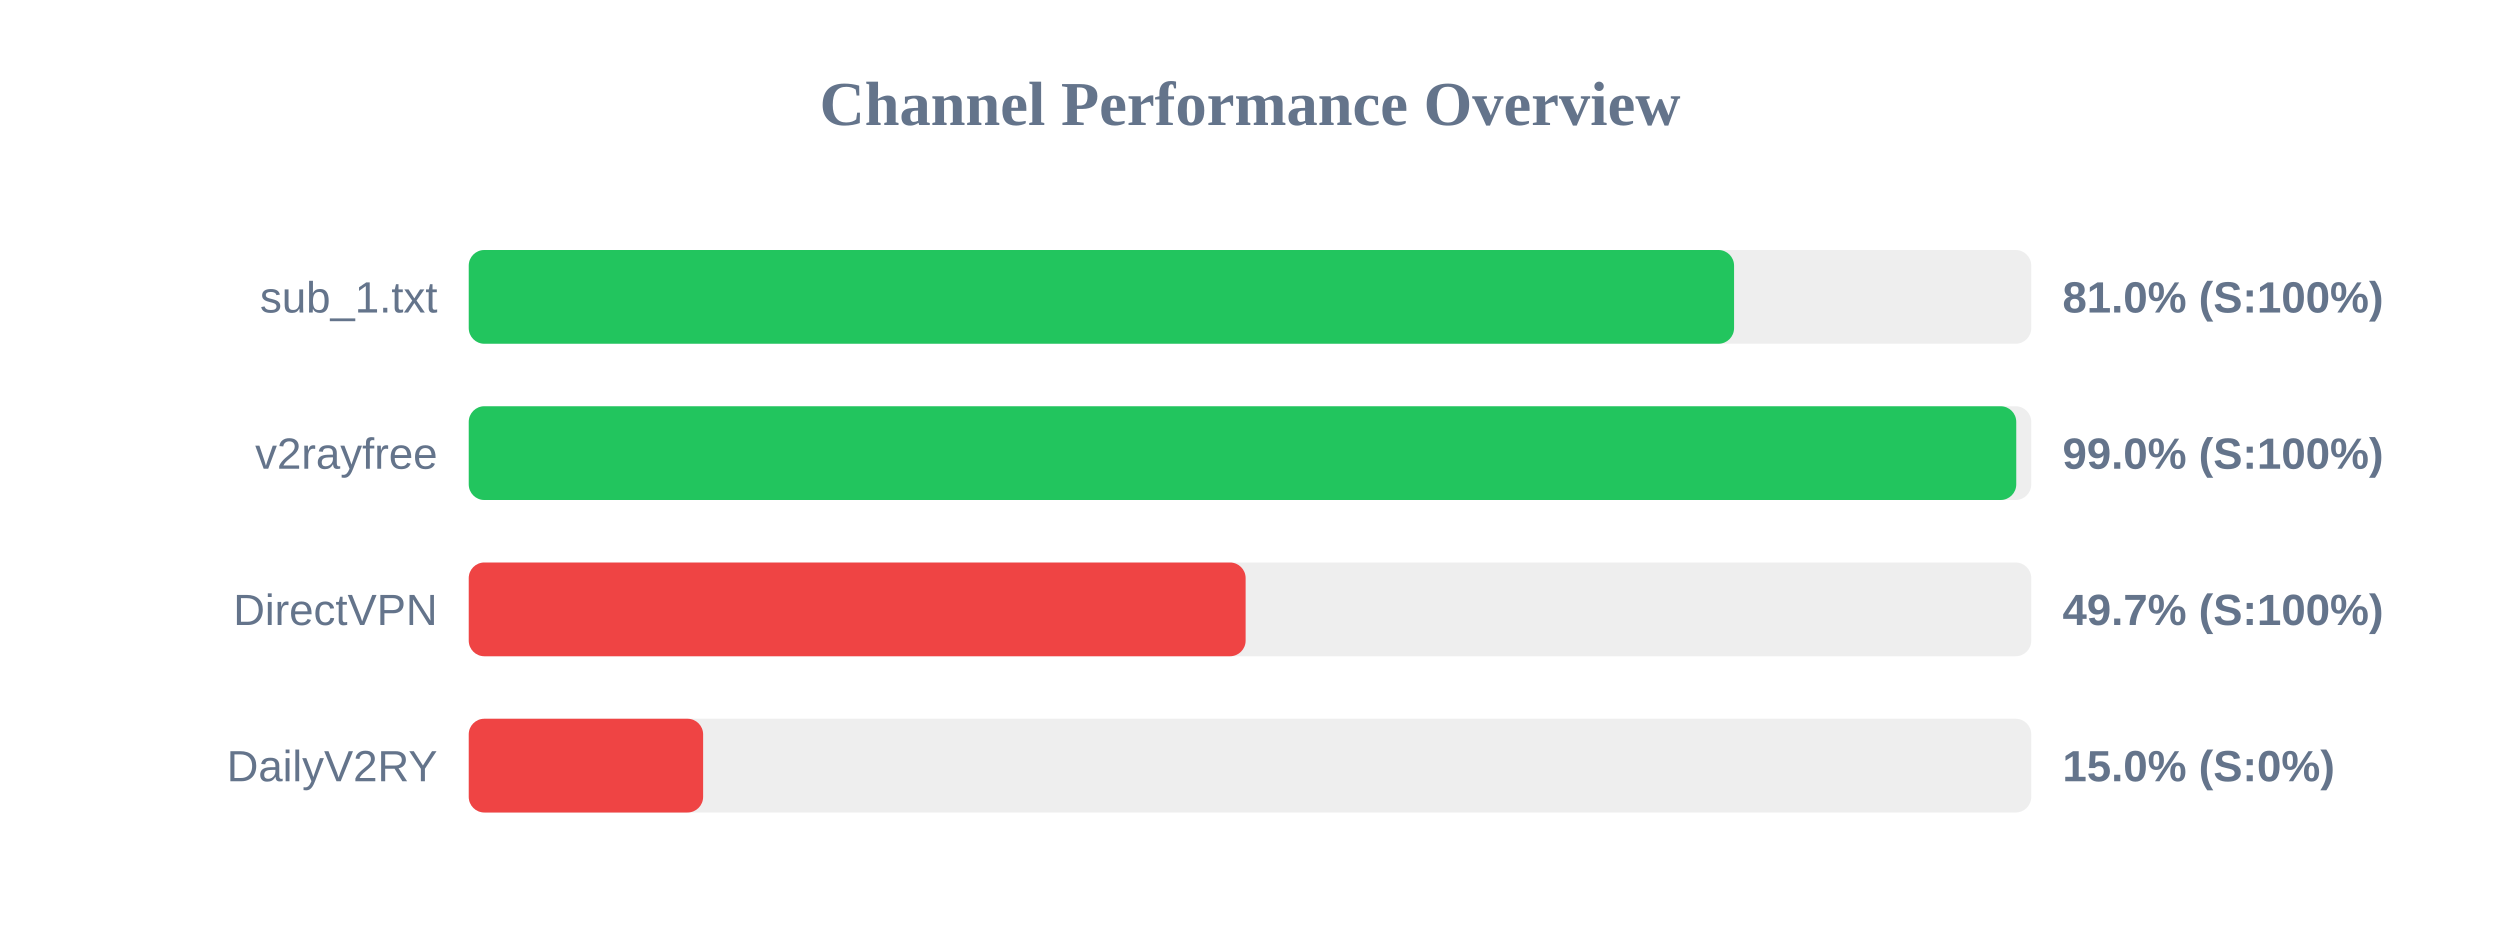
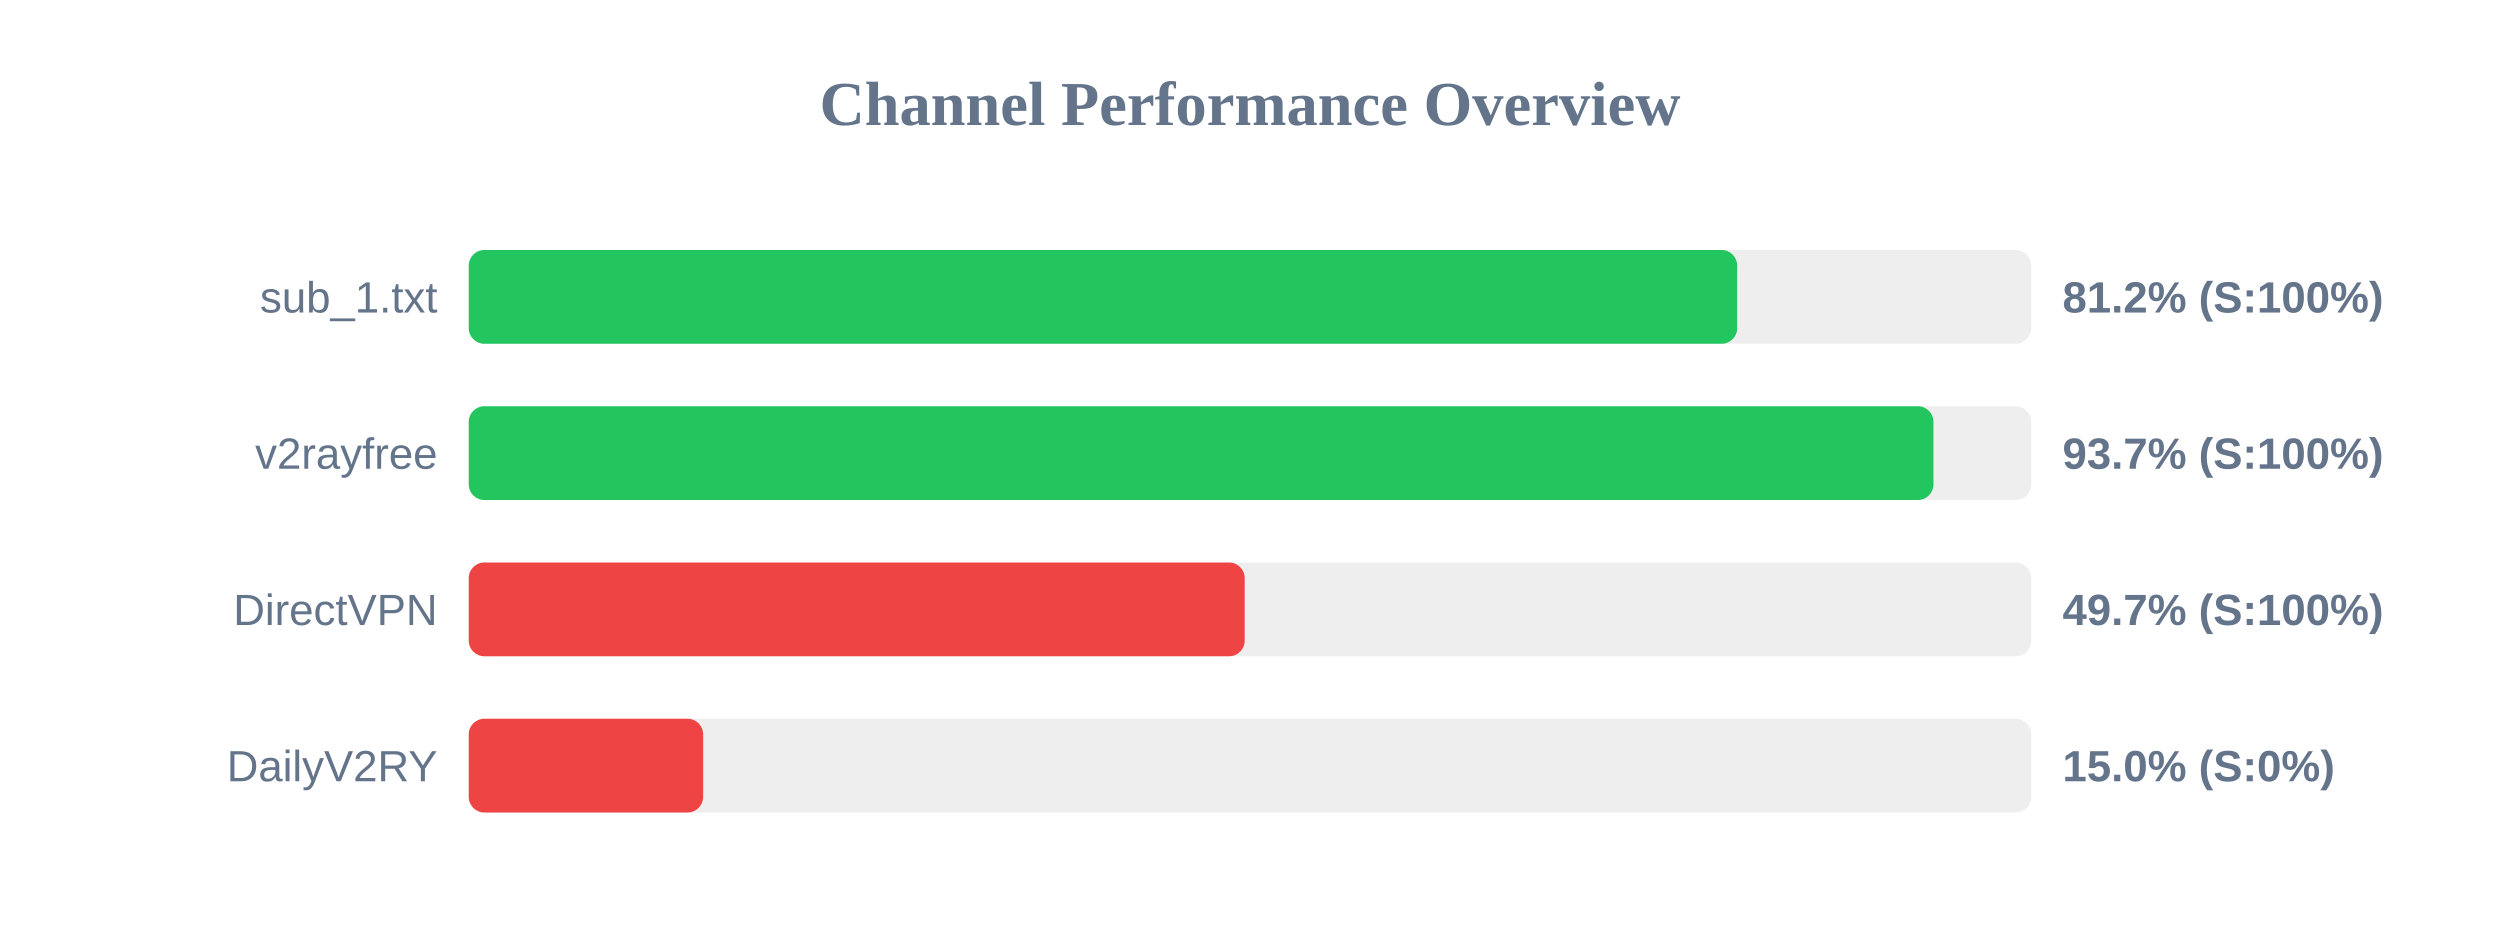
<svg xmlns="http://www.w3.org/2000/svg" width="800" height="300" version="1.1">
  <style>
        .row { font: 14px Arial; fill: #64748b; }
        .score { font: bold 14px Arial; fill: #64748b; }
    </style>
  <text x="400" y="40" text-anchor="middle" font-size="20px" font-weight="bold" fill="#64748b">Channel Performance Overview</text>
  <rect x="150" y="80" width="500" height="30" fill="#eee" rx="5" />
-   <rect x="150" y="80" width="404.9" height="30" fill="#22c55e" rx="5" />
+   <rect x="150" y="80" width="405.9" height="30" fill="#22c55e" rx="5" />
  <text x="140" y="100" text-anchor="end" class="row">sub_1.txt</text>
-   <text x="660" y="100" text-anchor="start" class="score">81.0% (S:100%)</text>
+   <text x="660" y="100" text-anchor="start" class="score">81.2% (S:100%)</text>
  <rect x="150" y="130" width="500" height="30" fill="#eee" rx="5" />
-   <rect x="150" y="130" width="495.2" height="30" fill="#22c55e" rx="5" />
+   <rect x="150" y="130" width="468.7" height="30" fill="#22c55e" rx="5" />
  <text x="140" y="150" text-anchor="end" class="row">v2rayfree</text>
-   <text x="660" y="150" text-anchor="start" class="score">99.0% (S:100%)</text>
+   <text x="660" y="150" text-anchor="start" class="score">93.7% (S:100%)</text>
  <rect x="150" y="180" width="500" height="30" fill="#eee" rx="5" />
-   <rect x="150" y="180" width="248.6" height="30" fill="#ef4444" rx="5" />
+   <rect x="150" y="180" width="248.3" height="30" fill="#ef4444" rx="5" />
  <text x="140" y="200" text-anchor="end" class="row">DirectVPN</text>
  <text x="660" y="200" text-anchor="start" class="score">49.7% (S:100%)</text>
  <rect x="150" y="230" width="500" height="30" fill="#eee" rx="5" />
  <rect x="150" y="230" width="75.0" height="30" fill="#ef4444" rx="5" />
  <text x="140" y="250" text-anchor="end" class="row">DailyV2RY</text>
  <text x="660" y="250" text-anchor="start" class="score">15.0% (S:0%)</text>
</svg>
